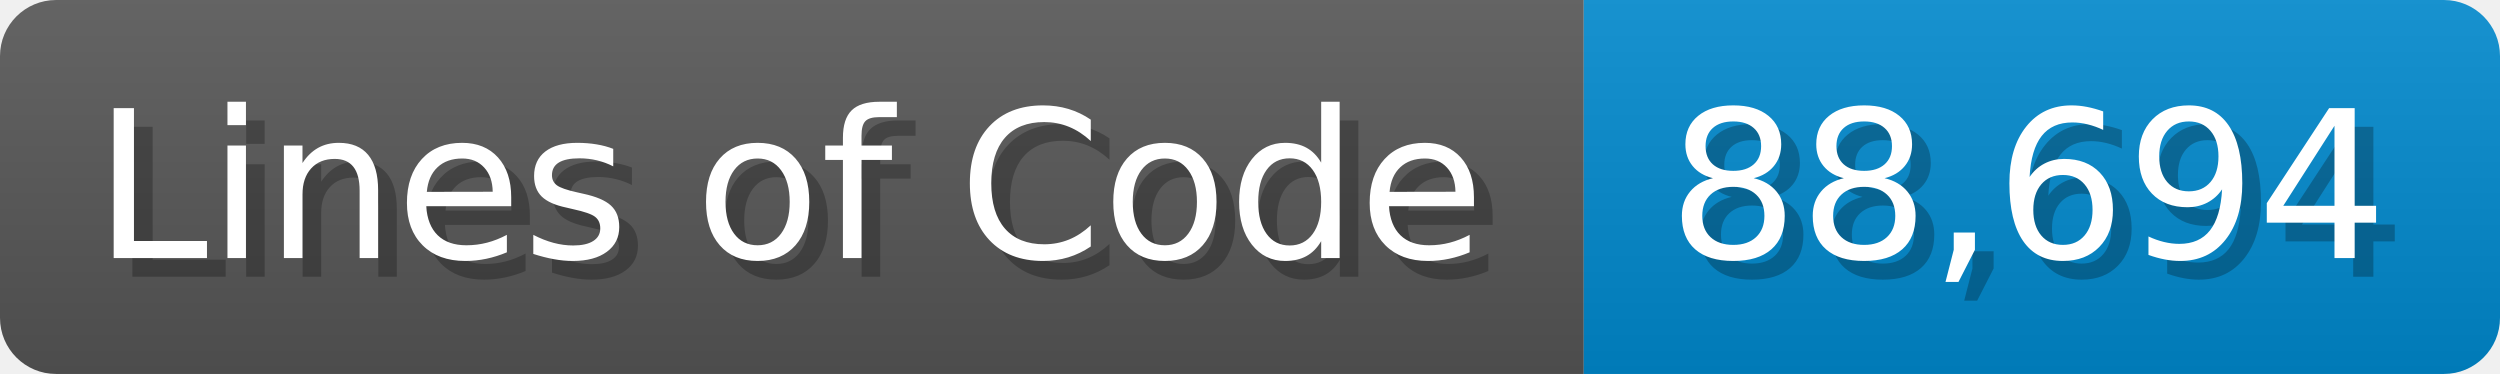
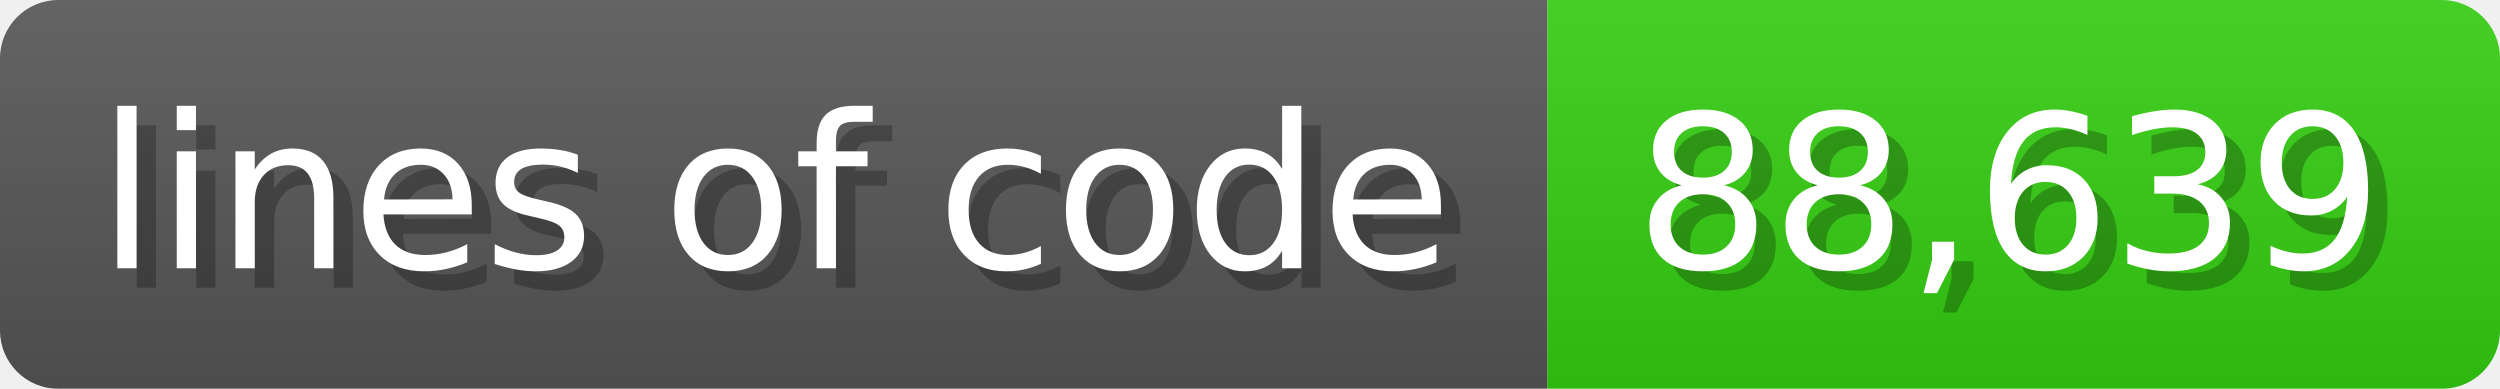
- <svg xmlns="http://www.w3.org/2000/svg" width="133.7" height="20" viewBox="0 0 1337 200">
+ <svg xmlns="http://www.w3.org/2000/svg" width="128.6" height="20" viewBox="0 0 1286 200">
  <linearGradient id="a" x2="0" y2="100%">
    <stop offset="0" stop-opacity=".1" stop-color="#EEE" />
    <stop offset="1" stop-opacity=".1" />
  </linearGradient>
  <mask id="m">
-     <rect width="1337" height="200" rx="30" fill="#FFF" />
+     <rect width="1286" height="200" rx="30" fill="#FFF" />
  </mask>
  <g mask="url(#m)">
-     <rect width="847" height="200" fill="#555" />
-     <rect width="490" height="200" fill="#08C" x="847" />
-     <rect width="1337" height="200" fill="url(#a)" />
+     <rect width="796" height="200" fill="#555" />
+     <rect width="490" height="200" fill="#3C1" x="796" />
+     <rect width="1286" height="200" fill="url(#a)" />
  </g>
  <g fill="#fff" text-anchor="start" font-family="Verdana,DejaVu Sans,sans-serif" font-size="110">
-     <text x="60" y="148" textLength="747" fill="#000" opacity="0.25">Lines of Code</text>
-     <text x="50" y="138" textLength="747">Lines of Code</text>
-     <text x="902" y="148" textLength="390" fill="#000" opacity="0.25">88,694</text>
-     <text x="892" y="138" textLength="390">88,694</text>
+     <text x="60" y="148" textLength="696" fill="#000" opacity="0.25">lines of code</text>
+     <text x="50" y="138" textLength="696">lines of code</text>
+     <text x="851" y="148" textLength="390" fill="#000" opacity="0.25">88,639</text>
+     <text x="841" y="138" textLength="390">88,639</text>
  </g>
</svg>
